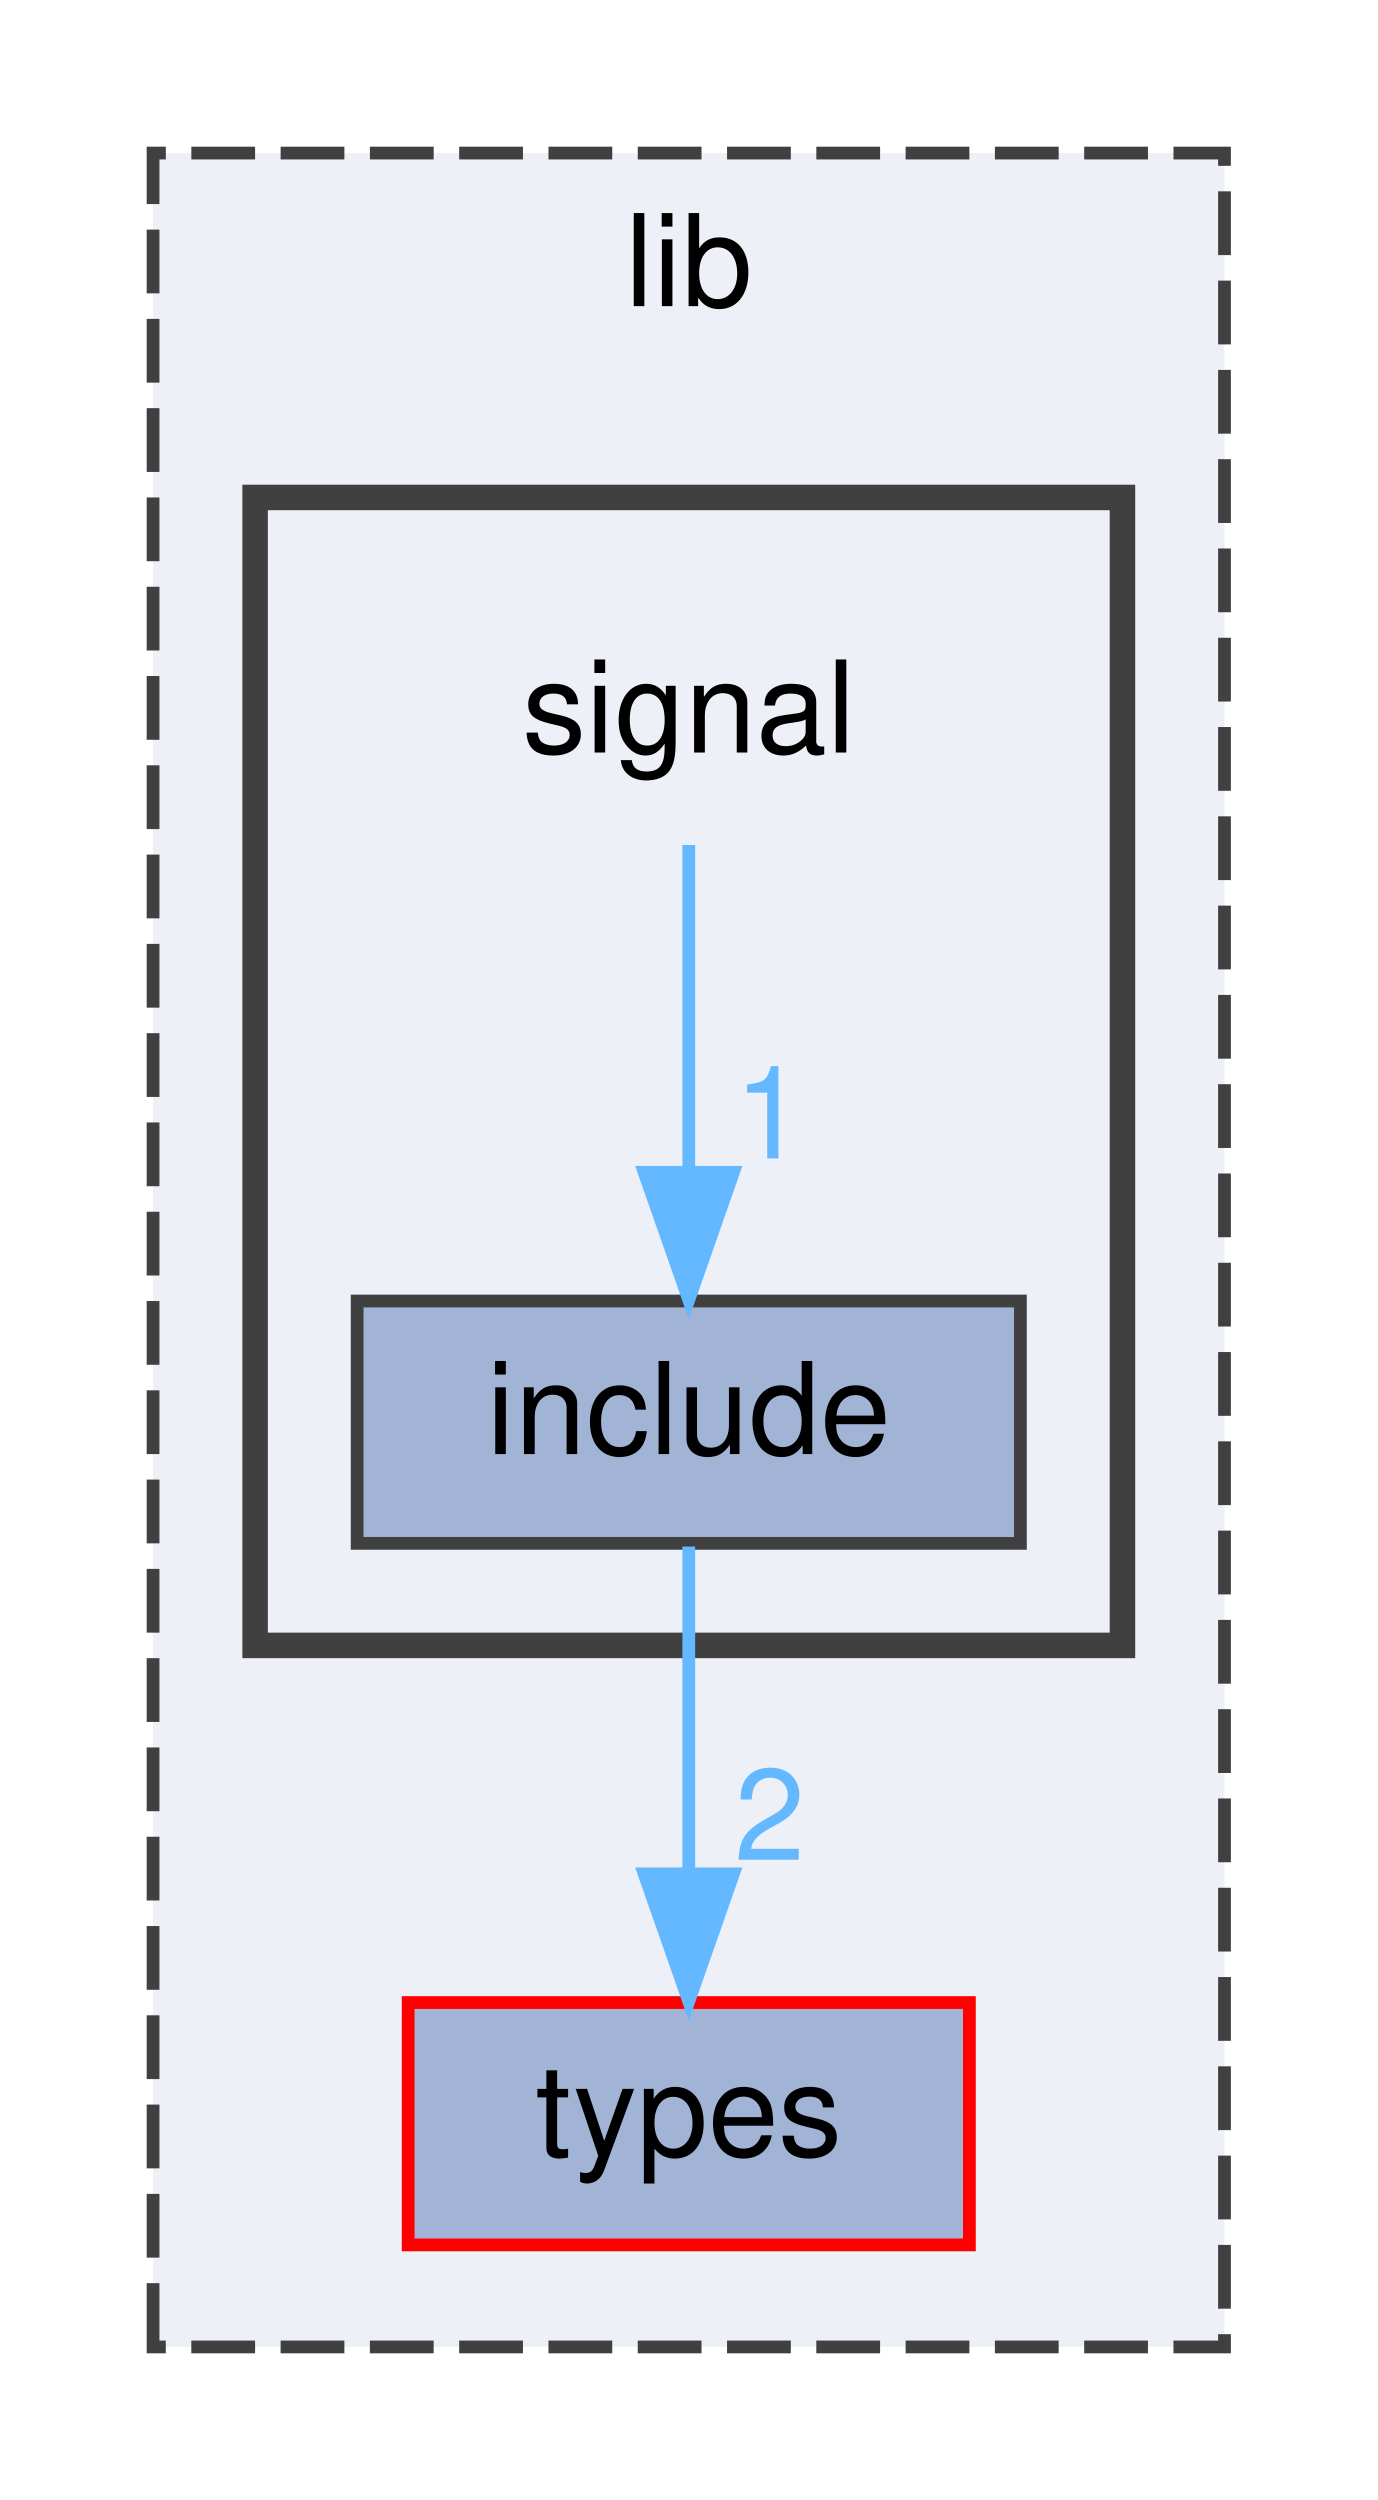
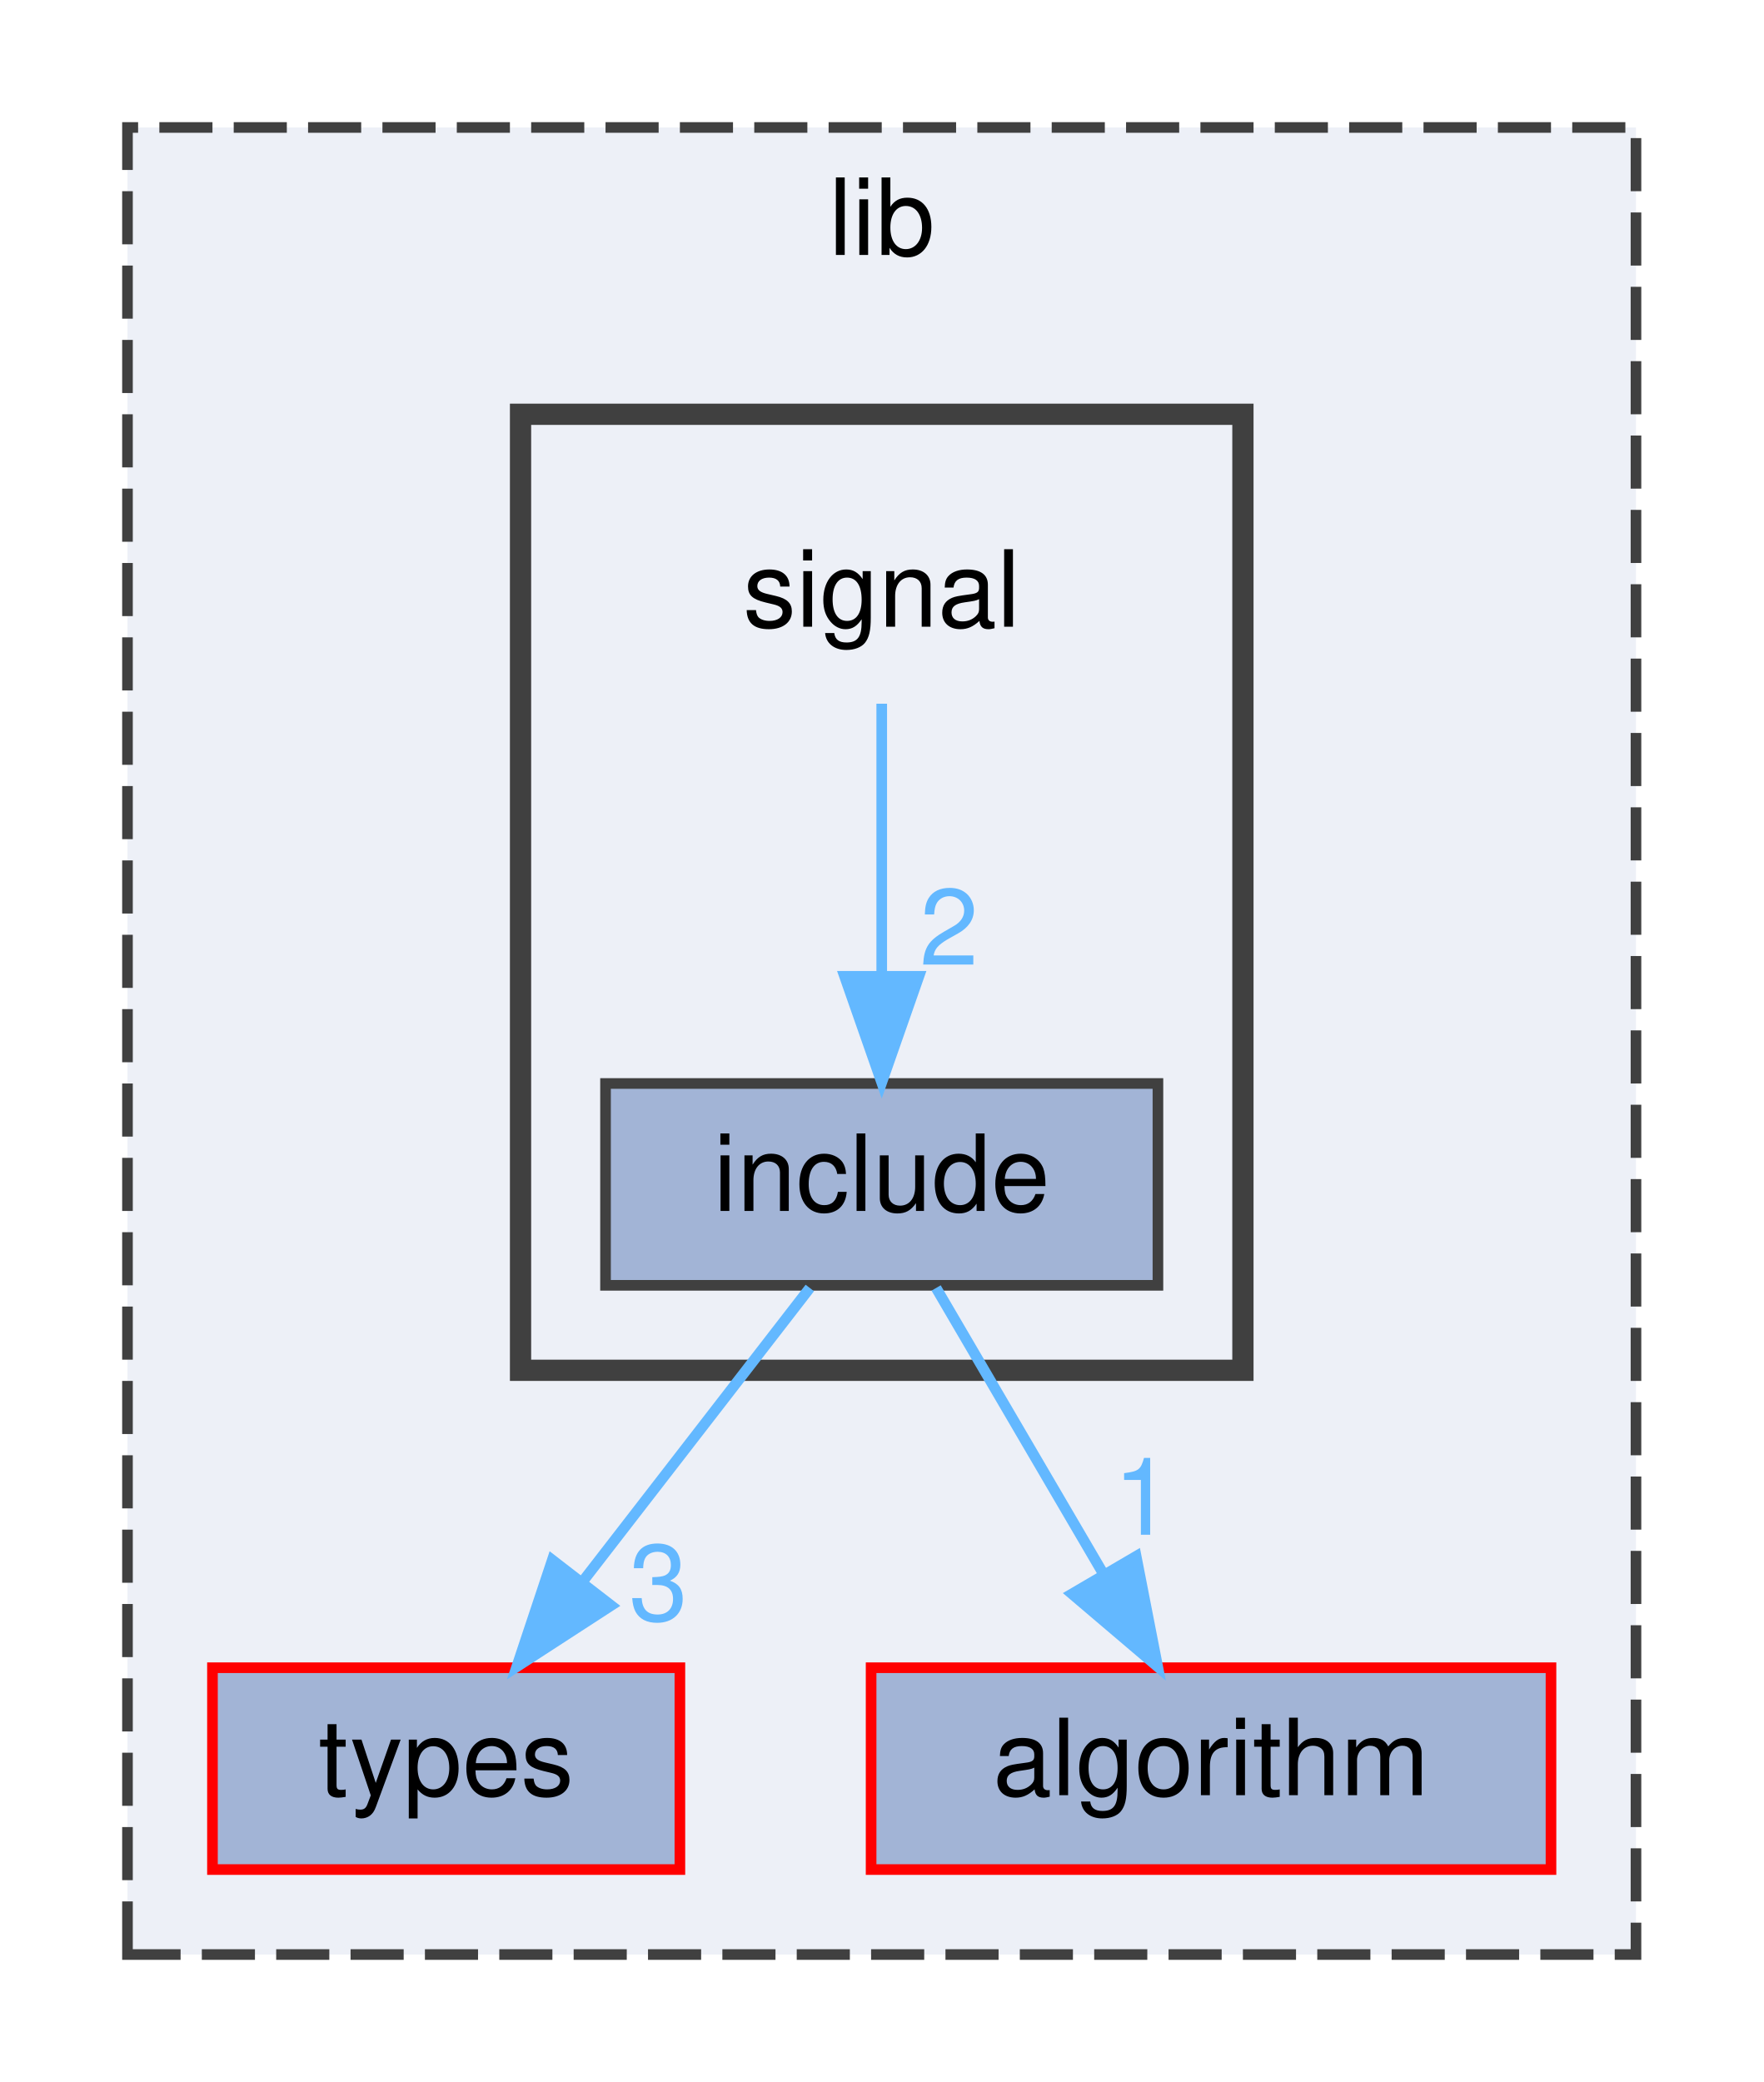
- <svg xmlns="http://www.w3.org/2000/svg" xmlns:xlink="http://www.w3.org/1999/xlink" width="108pt" height="196pt" viewBox="0.00 0.00 108.00 196.00">
+ <svg xmlns="http://www.w3.org/2000/svg" xmlns:xlink="http://www.w3.org/1999/xlink" width="166pt" height="196pt" viewBox="0.00 0.00 166.00 196.00">
  <g id="graph0" class="graph" transform="scale(1 1) rotate(0) translate(4 192)">
    <g id="clust1" class="cluster">
      <g id="a_clust1">
        <a xlink:href="dir_97aefd0d527b934f1d99a682da8fe6a9.html" target="_top" xlink:title="lib">
-           <polygon fill="#edf0f7" stroke="#404040" stroke-dasharray="5,2" points="8,-8 8,-180 92,-180 92,-8 8,-8" />
-           <text text-anchor="middle" x="50" y="-168" font-family="Helvetica,sans-Serif" font-size="10.00">lib</text>
+           <polygon fill="#edf0f7" stroke="#404040" stroke-dasharray="5,2" points="8,-8 8,-180 150,-180 150,-8 8,-8" />
+           <text text-anchor="middle" x="79" y="-168" font-family="Helvetica,sans-Serif" font-size="10.00">lib</text>
        </a>
      </g>
    </g>
    <g id="clust2" class="cluster">
      <g id="a_clust2">
        <a xlink:href="dir_85595cb542db97c92303133db6d9ba0a.html" target="_top">
-           <polygon fill="#edf0f7" stroke="#404040" stroke-width="2" points="16,-63 16,-153 84,-153 84,-63 16,-63" />
+           <polygon fill="#edf0f7" stroke="#404040" stroke-width="2" points="45,-63 45,-153 113,-153 113,-63 45,-63" />
        </a>
      </g>
    </g>
    <g id="node1" class="node">
      <g id="a_node1">
        <a xlink:href="dir_560694f03ee5bf1136d79e4f1ca1ca37.html" target="_top" xlink:title="types">
-           <polygon fill="#a2b4d6" stroke="red" points="72,-35 28,-35 28,-16 72,-16 72,-35" />
-           <text text-anchor="middle" x="50" y="-23" font-family="Helvetica,sans-Serif" font-size="10.00">types</text>
+           <polygon fill="#a2b4d6" stroke="red" points="60,-35 16,-35 16,-16 60,-16 60,-35" />
+           <text text-anchor="middle" x="38" y="-23" font-family="Helvetica,sans-Serif" font-size="10.00">types</text>
        </a>
      </g>
    </g>
    <g id="node2" class="node">
-       <text text-anchor="middle" x="50" y="-133" font-family="Helvetica,sans-Serif" font-size="10.00">signal</text>
+       <g id="a_node2">
+         <a xlink:href="dir_f5dd86dbd9583e7b6fc3983d3949da68.html" target="_top" xlink:title="algorithm">
+           <polygon fill="#a2b4d6" stroke="red" points="142,-35 78,-35 78,-16 142,-16 142,-35" />
+           <text text-anchor="middle" x="110" y="-23" font-family="Helvetica,sans-Serif" font-size="10.00">algorithm</text>
+         </a>
+       </g>
    </g>
    <g id="node3" class="node">
-       <g id="a_node3">
+       <text text-anchor="middle" x="79" y="-133" font-family="Helvetica,sans-Serif" font-size="10.00">signal</text>
+     </g>
+     <g id="node4" class="node">
+       <g id="a_node4">
        <a xlink:href="dir_ce9793416a06fc10dc2fdb3e3d7ba24b.html" target="_top" xlink:title="include">
-           <polygon fill="#a2b4d6" stroke="#404040" points="76,-90 24,-90 24,-71 76,-71 76,-90" />
-           <text text-anchor="middle" x="50" y="-78" font-family="Helvetica,sans-Serif" font-size="10.00">include</text>
+           <polygon fill="#a2b4d6" stroke="#404040" points="105,-90 53,-90 53,-71 105,-71 105,-90" />
+           <text text-anchor="middle" x="79" y="-78" font-family="Helvetica,sans-Serif" font-size="10.00">include</text>
        </a>
      </g>
    </g>
    <g id="edge1" class="edge">
-       <path fill="none" stroke="#63b8ff" d="M50,-125.75C50,-118.8 50,-108.85 50,-100.13" />
-       <polygon fill="#63b8ff" stroke="#63b8ff" points="53.5,-100.09 50,-90.09 46.5,-100.09 53.5,-100.09" />
+       <path fill="none" stroke="#63b8ff" d="M79,-125.75C79,-118.8 79,-108.85 79,-100.13" />
+       <polygon fill="#63b8ff" stroke="#63b8ff" points="82.5,-100.09 79,-90.09 75.5,-100.09 82.5,-100.09" />
      <g id="a_edge1-headlabel">
-         <a xlink:href="dir_000005_000002.html" target="_top" xlink:title="1">
-           <text text-anchor="middle" x="56.34" y="-101.18" font-family="Helvetica,sans-Serif" font-size="10.00" fill="#63b8ff">1</text>
+         <a xlink:href="dir_000009_000006.html" target="_top" xlink:title="2">
+           <text text-anchor="middle" x="85.34" y="-101.18" font-family="Helvetica,sans-Serif" font-size="10.00" fill="#63b8ff">2</text>
        </a>
      </g>
    </g>
    <g id="edge2" class="edge">
-       <path fill="none" stroke="#63b8ff" d="M50,-70.75C50,-63.8 50,-53.85 50,-45.13" />
-       <polygon fill="#63b8ff" stroke="#63b8ff" points="53.5,-45.09 50,-35.09 46.5,-45.09 53.5,-45.09" />
+       <path fill="none" stroke="#63b8ff" d="M72.23,-70.75C66.44,-63.26 57.94,-52.28 50.86,-43.13" />
+       <polygon fill="#63b8ff" stroke="#63b8ff" points="53.53,-40.86 44.64,-35.09 47.99,-45.14 53.53,-40.86" />
      <g id="a_edge2-headlabel">
-         <a xlink:href="dir_000002_000007.html" target="_top" xlink:title="2">
-           <text text-anchor="middle" x="56.34" y="-46.18" font-family="Helvetica,sans-Serif" font-size="10.00" fill="#63b8ff">2</text>
+         <a xlink:href="dir_000006_000012.html" target="_top" xlink:title="3">
+           <text text-anchor="middle" x="57.98" y="-39.46" font-family="Helvetica,sans-Serif" font-size="10.00" fill="#63b8ff">3</text>
+         </a>
+       </g>
+     </g>
+     <g id="edge3" class="edge">
+       <path fill="none" stroke="#63b8ff" d="M84.12,-70.75C88.36,-63.49 94.53,-52.95 99.78,-43.98" />
+       <polygon fill="#63b8ff" stroke="#63b8ff" points="102.95,-45.49 104.98,-35.09 96.91,-41.95 102.95,-45.49" />
+       <g id="a_edge3-headlabel">
+         <a xlink:href="dir_000006_000000.html" target="_top" xlink:title="1">
+           <text text-anchor="middle" x="103.58" y="-47.52" font-family="Helvetica,sans-Serif" font-size="10.00" fill="#63b8ff">1</text>
        </a>
      </g>
    </g>
  </g>
</svg>
